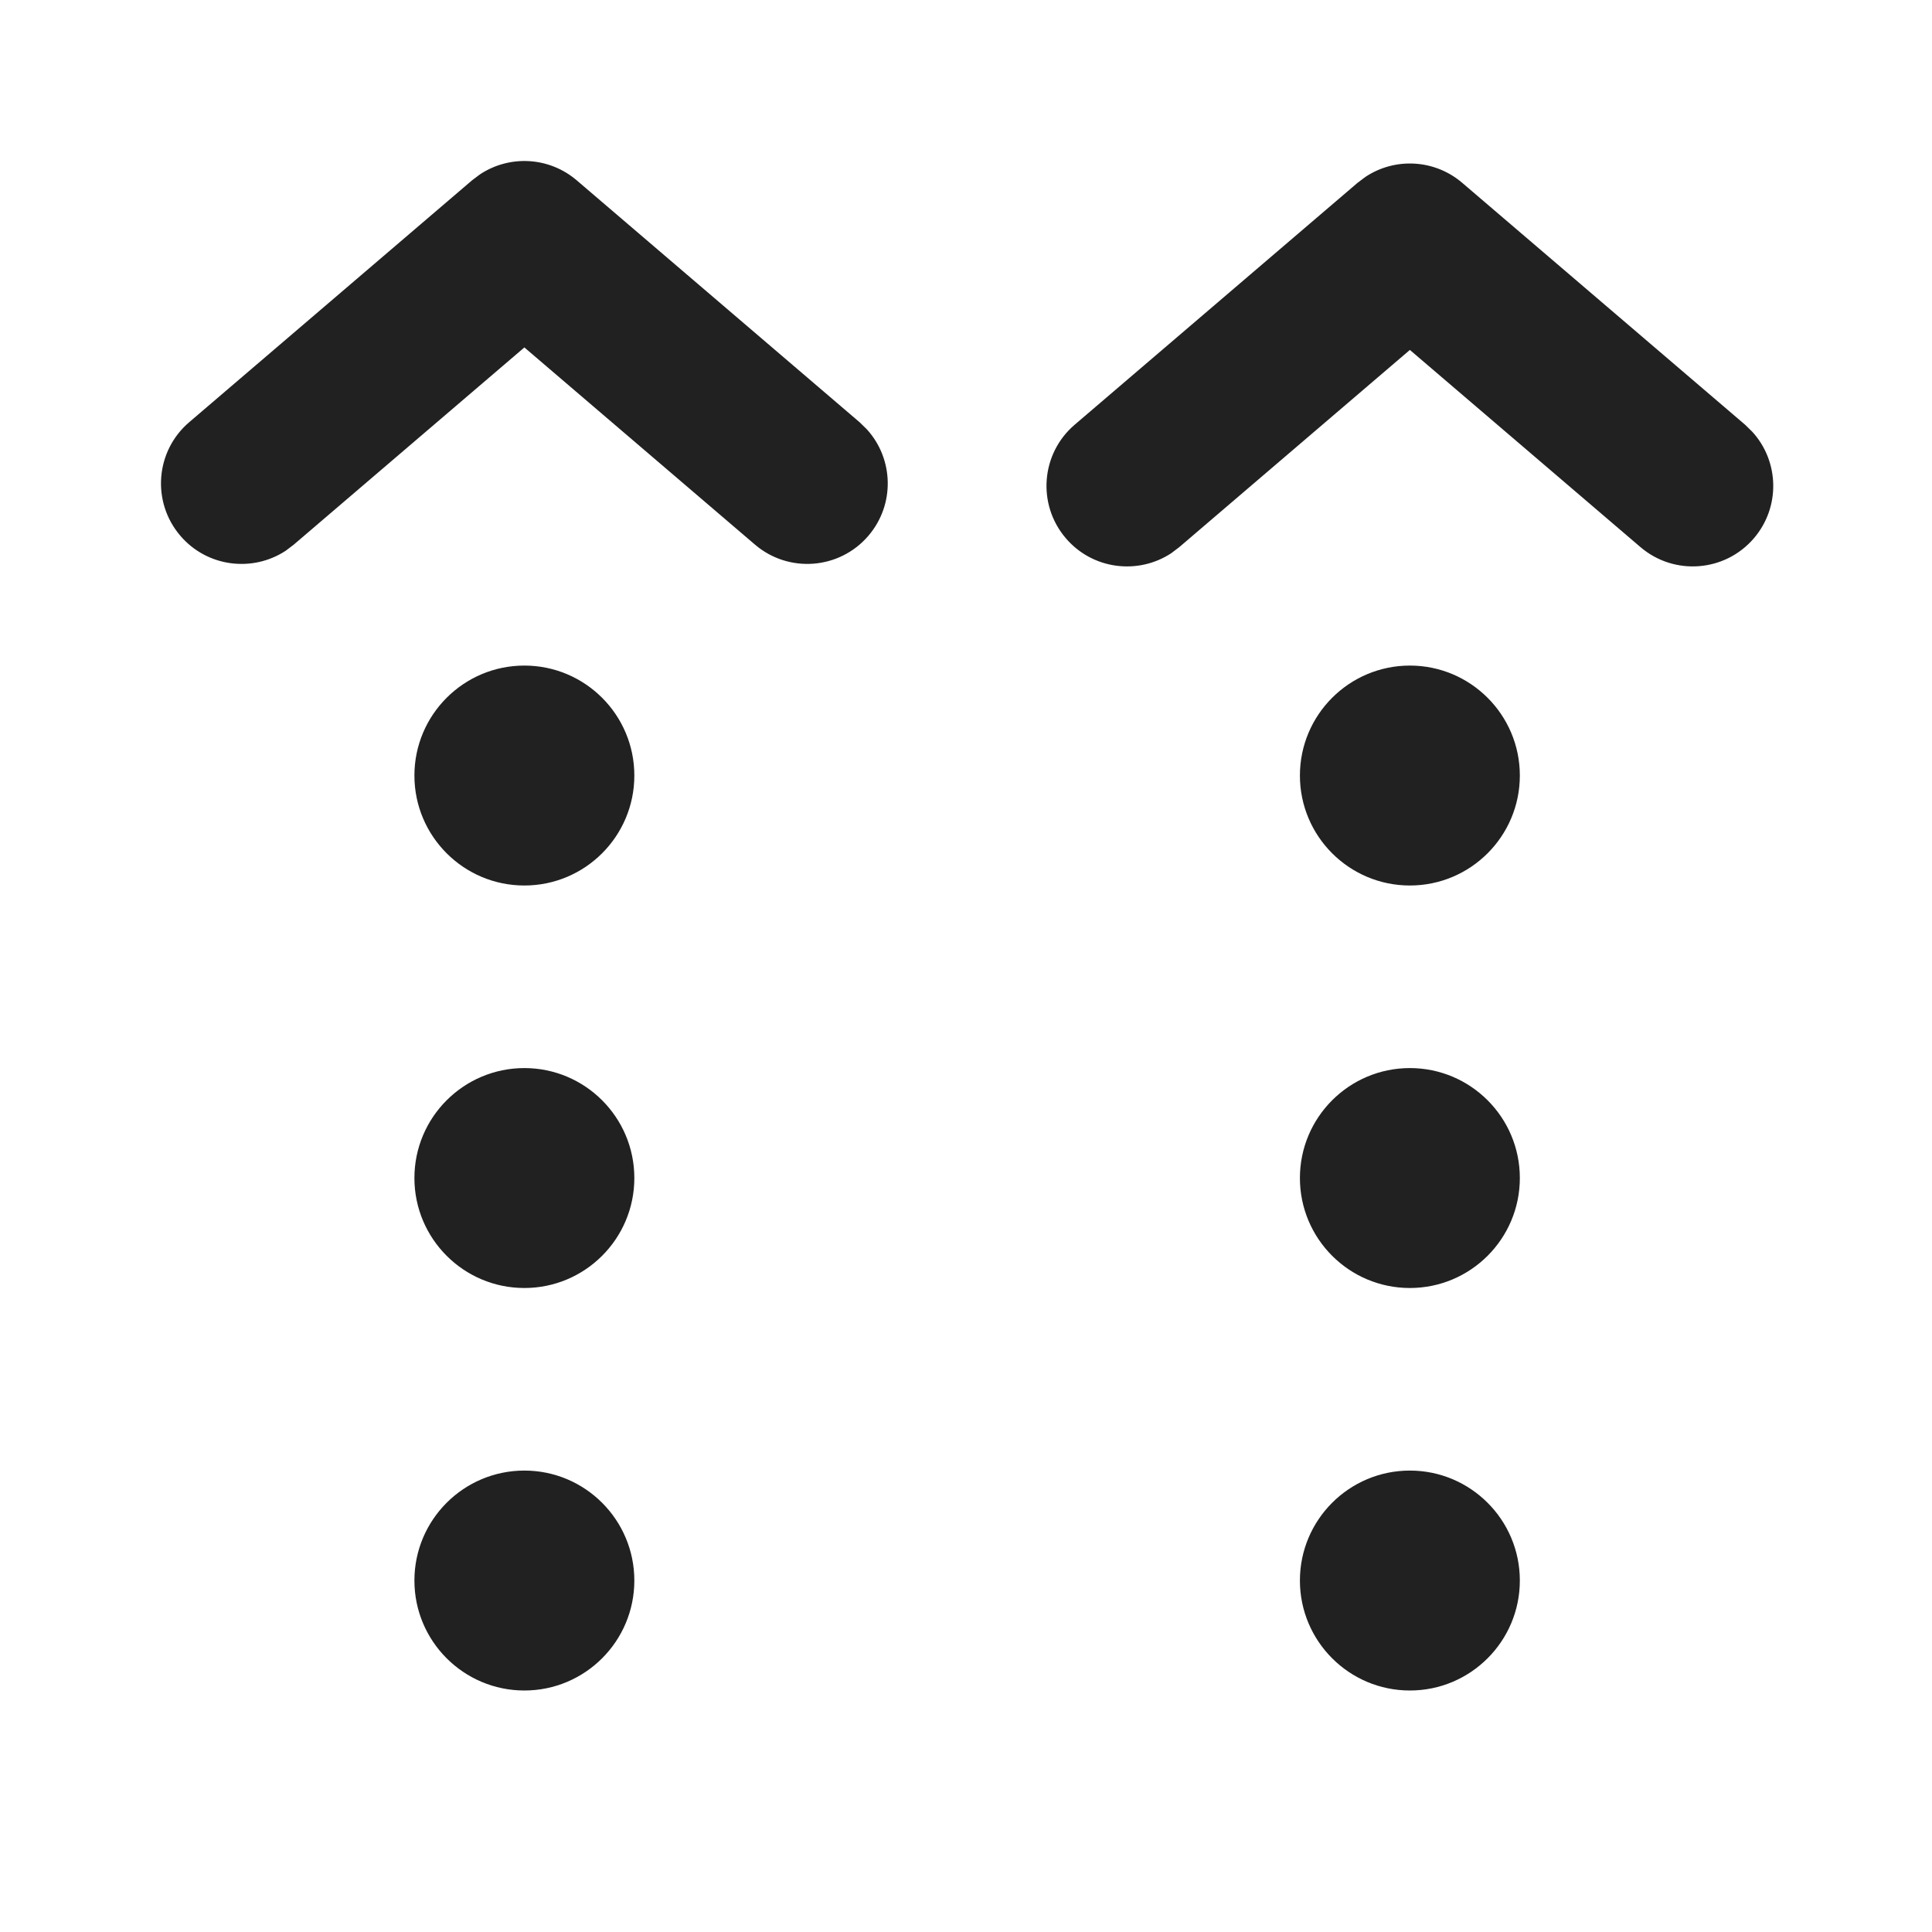
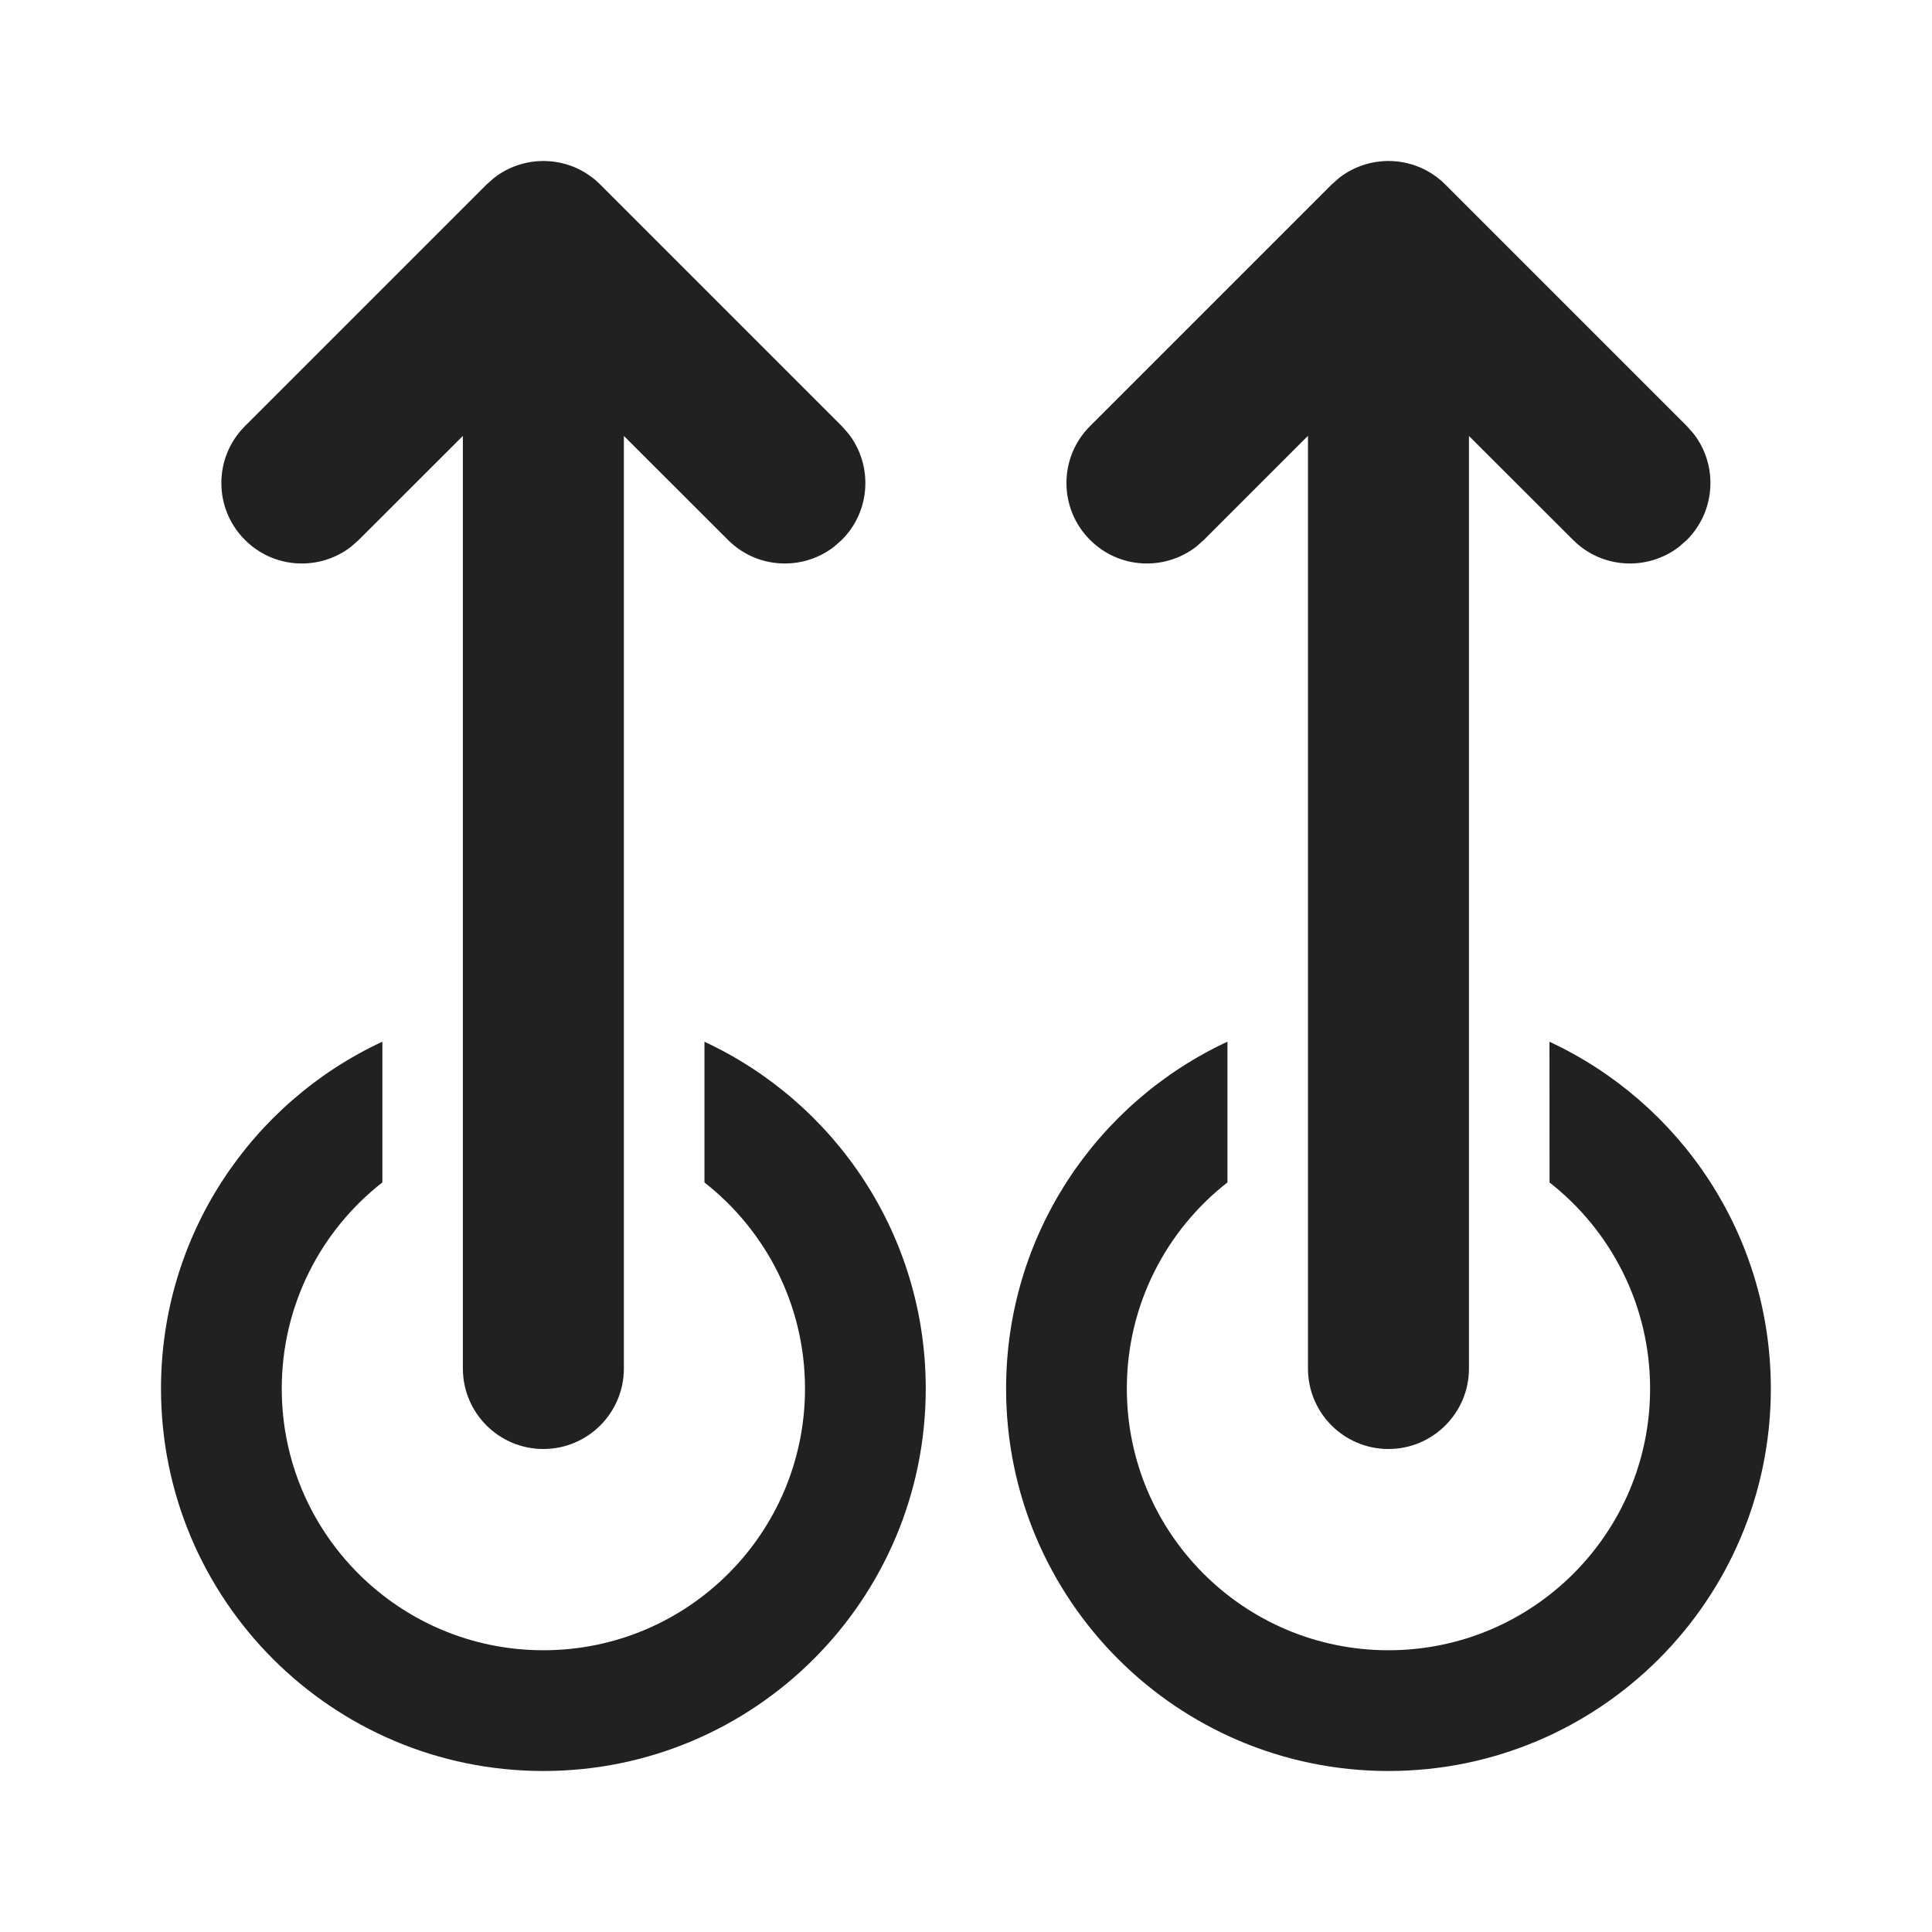
<svg xmlns="http://www.w3.org/2000/svg" width="24px" height="24px" viewBox="0 0 24 24" version="1.1">
  <g id="🔍-Product-Icons" stroke="none" stroke-width="1" fill="none" fill-rule="evenodd">
    <g id="ic_fluent_double_swipe_up_24_filled" fill="#212121" fill-rule="nonzero">
-       <path d="M10.788,6.655 C11.119,6.268 11.103,5.7 10.768,5.333 L10.678,5.245 L7.164,2.24 C6.821,1.947 6.329,1.922 5.961,2.167 L5.864,2.24 L2.35,5.245 C1.93,5.604 1.881,6.235 2.24,6.655 C2.571,7.043 3.135,7.114 3.55,6.841 L3.65,6.765 L6.514,4.316 L9.378,6.765 C9.798,7.124 10.429,7.075 10.788,6.655 Z M21.788,6.686 C22.119,6.299 22.103,5.731 21.768,5.364 L21.678,5.276 L18.164,2.271 C17.821,1.978 17.329,1.953 16.961,2.198 L16.864,2.271 L13.35,5.276 C12.93,5.635 12.881,6.266 13.24,6.686 C13.571,7.074 14.135,7.145 14.55,6.872 L14.65,6.796 L17.514,4.347 L20.378,6.796 C20.798,7.155 21.429,7.106 21.788,6.686 Z M6.514,11 C7.268,11 7.88,10.388 7.88,9.634 C7.88,8.88 7.268,8.268 6.514,8.268 C5.76,8.268 5.148,8.88 5.148,9.634 C5.148,10.388 5.76,11 6.514,11 Z M17.514,11 C18.268,11 18.88,10.388 18.88,9.634 C18.88,8.88 18.268,8.268 17.514,8.268 C16.76,8.268 16.148,8.88 16.148,9.634 C16.148,10.388 16.76,11 17.514,11 Z M6.514,16 C7.268,16 7.88,15.388 7.88,14.634 C7.88,13.88 7.268,13.268 6.514,13.268 C5.76,13.268 5.148,13.88 5.148,14.634 C5.148,15.388 5.76,16 6.514,16 Z M17.514,16 C18.268,16 18.88,15.388 18.88,14.634 C18.88,13.88 18.268,13.268 17.514,13.268 C16.76,13.268 16.148,13.88 16.148,14.634 C16.148,15.388 16.76,16 17.514,16 Z M6.514,21 C7.268,21 7.88,20.388 7.88,19.634 C7.88,18.88 7.268,18.268 6.514,18.268 C5.76,18.268 5.148,18.88 5.148,19.634 C5.148,20.388 5.76,21 6.514,21 Z M17.514,21 C18.268,21 18.88,20.388 18.88,19.634 C18.88,18.88 18.268,18.268 17.514,18.268 C16.76,18.268 16.148,18.88 16.148,19.634 C16.148,20.388 16.76,21 17.514,21 Z" id="🎨Color" />
+       <path d="M6.75,18 C7.302,18 7.75,17.552 7.75,17 L7.75,5.415 L9.043,6.707 C9.403,7.068 9.971,7.095 10.363,6.79 L10.457,6.707 C10.818,6.347 10.845,5.779 10.54,5.387 L10.457,5.293 L7.457,2.293 C7.097,1.932 6.529,1.905 6.137,2.21 L6.043,2.293 L3.043,5.293 C2.652,5.683 2.652,6.317 3.043,6.707 C3.403,7.068 3.971,7.095 4.363,6.79 L4.457,6.707 L5.75,5.415 L5.75,17 C5.75,17.552 6.198,18 6.75,18 Z M17.248,18 C17.8,18 18.248,17.552 18.248,17 L18.248,5.416 L19.541,6.707 C19.901,7.068 20.468,7.095 20.861,6.79 L20.955,6.707 C21.315,6.347 21.343,5.779 21.038,5.387 L20.955,5.293 L17.955,2.293 C17.594,1.932 17.027,1.905 16.635,2.21 L16.541,2.293 L13.541,5.293 C13.15,5.683 13.15,6.317 13.541,6.707 C13.901,7.068 14.468,7.095 14.861,6.79 L14.955,6.707 L16.248,5.414 L16.248,17 C16.248,17.552 16.695,18 17.248,18 Z M6.75,22 C9.373,22 11.5,19.873 11.5,17.25 C11.5,15.341 10.374,13.696 8.751,12.941 L8.751,14.689 C9.511,15.284 10,16.21 10,17.25 C10,19.045 8.545,20.5 6.75,20.5 C4.955,20.5 3.5,19.045 3.5,17.25 C3.5,16.209 3.989,15.283 4.75,14.688 L4.75,12.94 C3.126,13.695 2,15.341 2,17.25 C2,19.873 4.127,22 6.75,22 Z M17.248,22 C19.871,22 21.998,19.873 21.998,17.25 C21.998,15.341 20.872,13.696 19.248,12.941 L19.249,14.689 C20.009,15.284 20.498,16.21 20.498,17.25 C20.498,19.045 19.043,20.5 17.248,20.5 C15.453,20.5 13.998,19.045 13.998,17.25 C13.998,16.209 14.487,15.283 15.248,14.688 L15.248,12.94 C13.624,13.695 12.498,15.341 12.498,17.25 C12.498,19.873 14.624,22 17.248,22 Z" id="🎨-Color" />
    </g>
  </g>
</svg>
